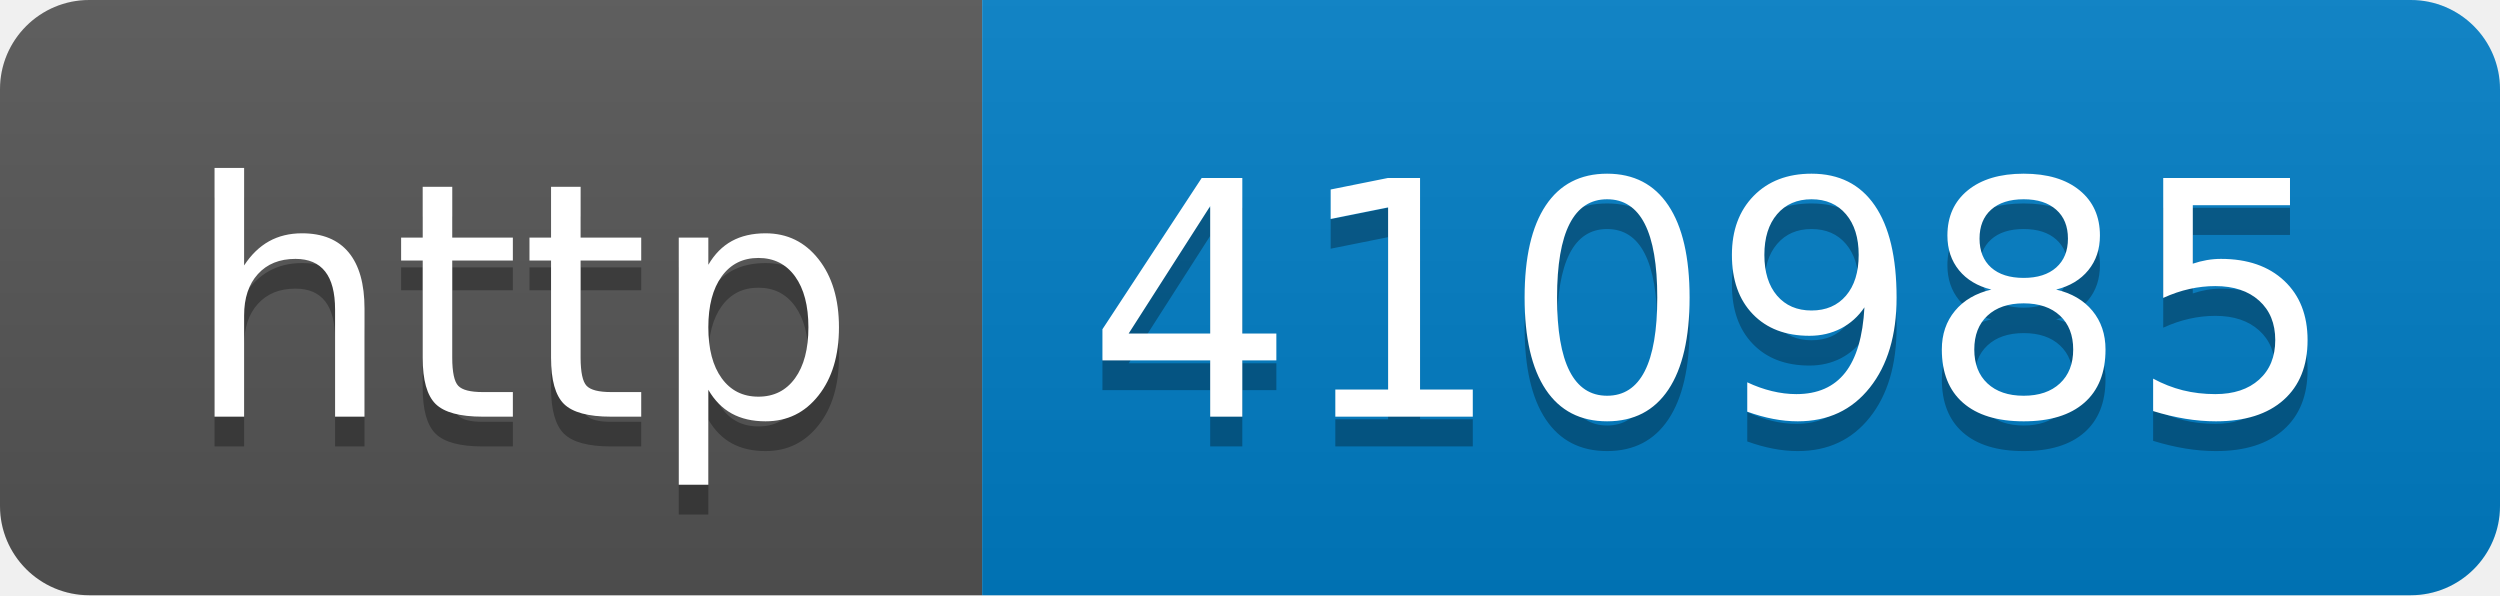
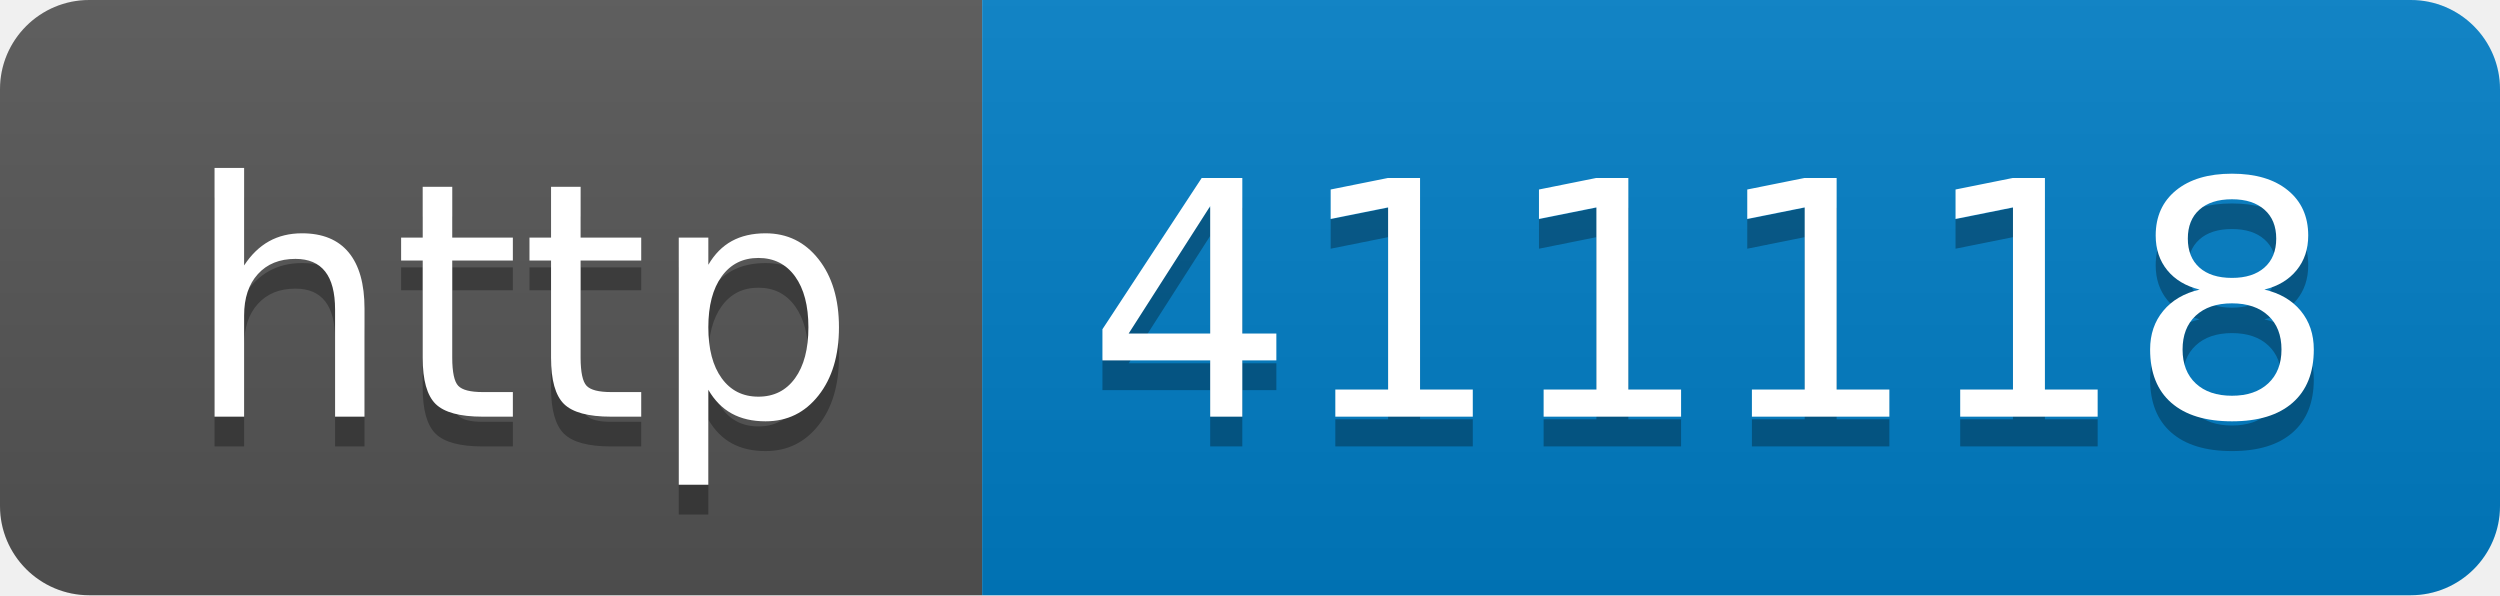
- <svg xmlns="http://www.w3.org/2000/svg" width="84" height="20" role="img" aria-label="http: 410985">
+ <svg xmlns="http://www.w3.org/2000/svg" width="84" height="20" role="img" aria-label="http: 411118">
  <linearGradient id="s" x2="0" y2="100%">
    <stop offset="0" stop-color="#bbb" stop-opacity=".1" />
    <stop offset="1" stop-opacity=".1" />
  </linearGradient>
  <clipPath id="r">
    <rect width="84" height="20" rx="3" fill="#fff" />
  </clipPath>
  <g clip-path="url(#r)">
    <rect width="33" height="20" fill="#555" />
    <rect x="33" width="51" height="20" fill="#007ec6" />
    <rect width="84" height="20" fill="url(#s)" />
  </g>
  <g fill="#fff" text-anchor="middle" font-family="Verdana,Geneva,DejaVu Sans,sans-serif" text-rendering="geometricPrecision" font-size="110">
    <text aria-hidden="true" x="175" y="150" fill="#010101" fill-opacity=".3" transform="scale(.1)" textLength="230">http</text>
    <text x="175" y="140" transform="scale(.1)" fill="#fff" textLength="230">http</text>
-     <text aria-hidden="true" x="575" y="150" fill="#010101" fill-opacity=".3" transform="scale(.1)" textLength="410">410985</text>
-     <text x="575" y="140" transform="scale(.1)" fill="#fff" textLength="410">410985</text>
+     <text aria-hidden="true" x="575" y="150" fill="#010101" fill-opacity=".3" transform="scale(.1)" textLength="410">411118</text>
+     <text x="575" y="140" transform="scale(.1)" fill="#fff" textLength="410">411118</text>
  </g>
</svg>
